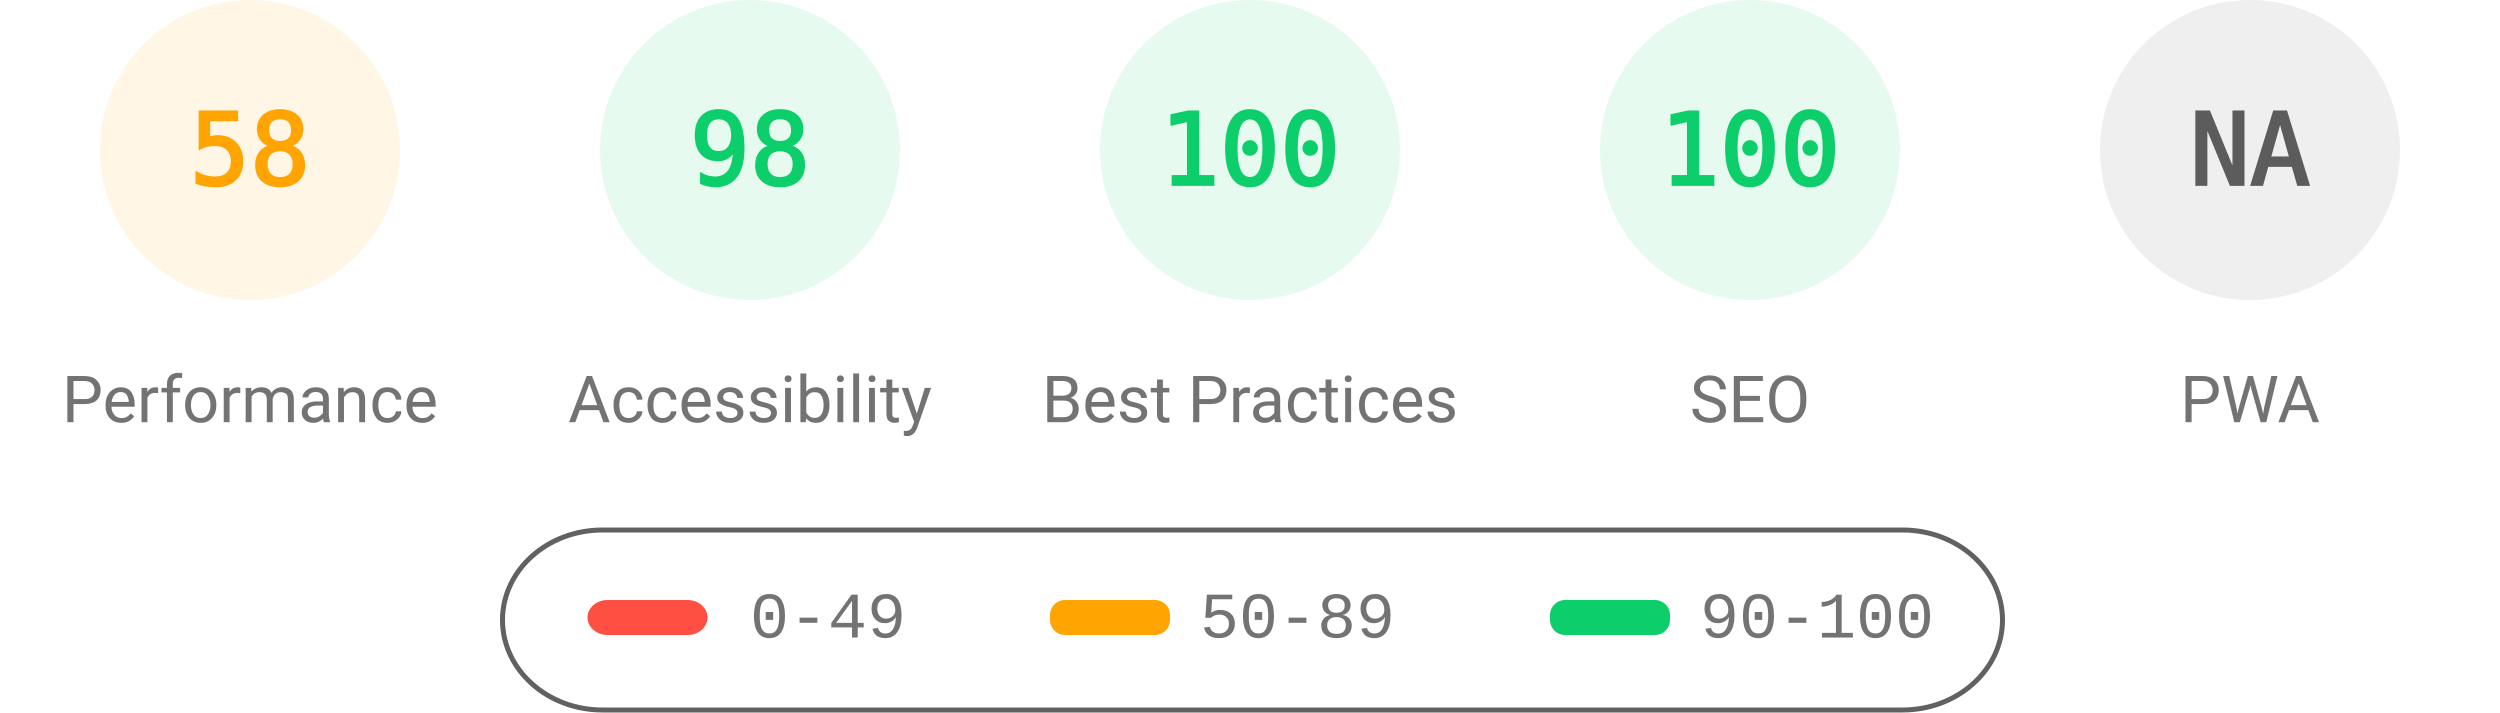
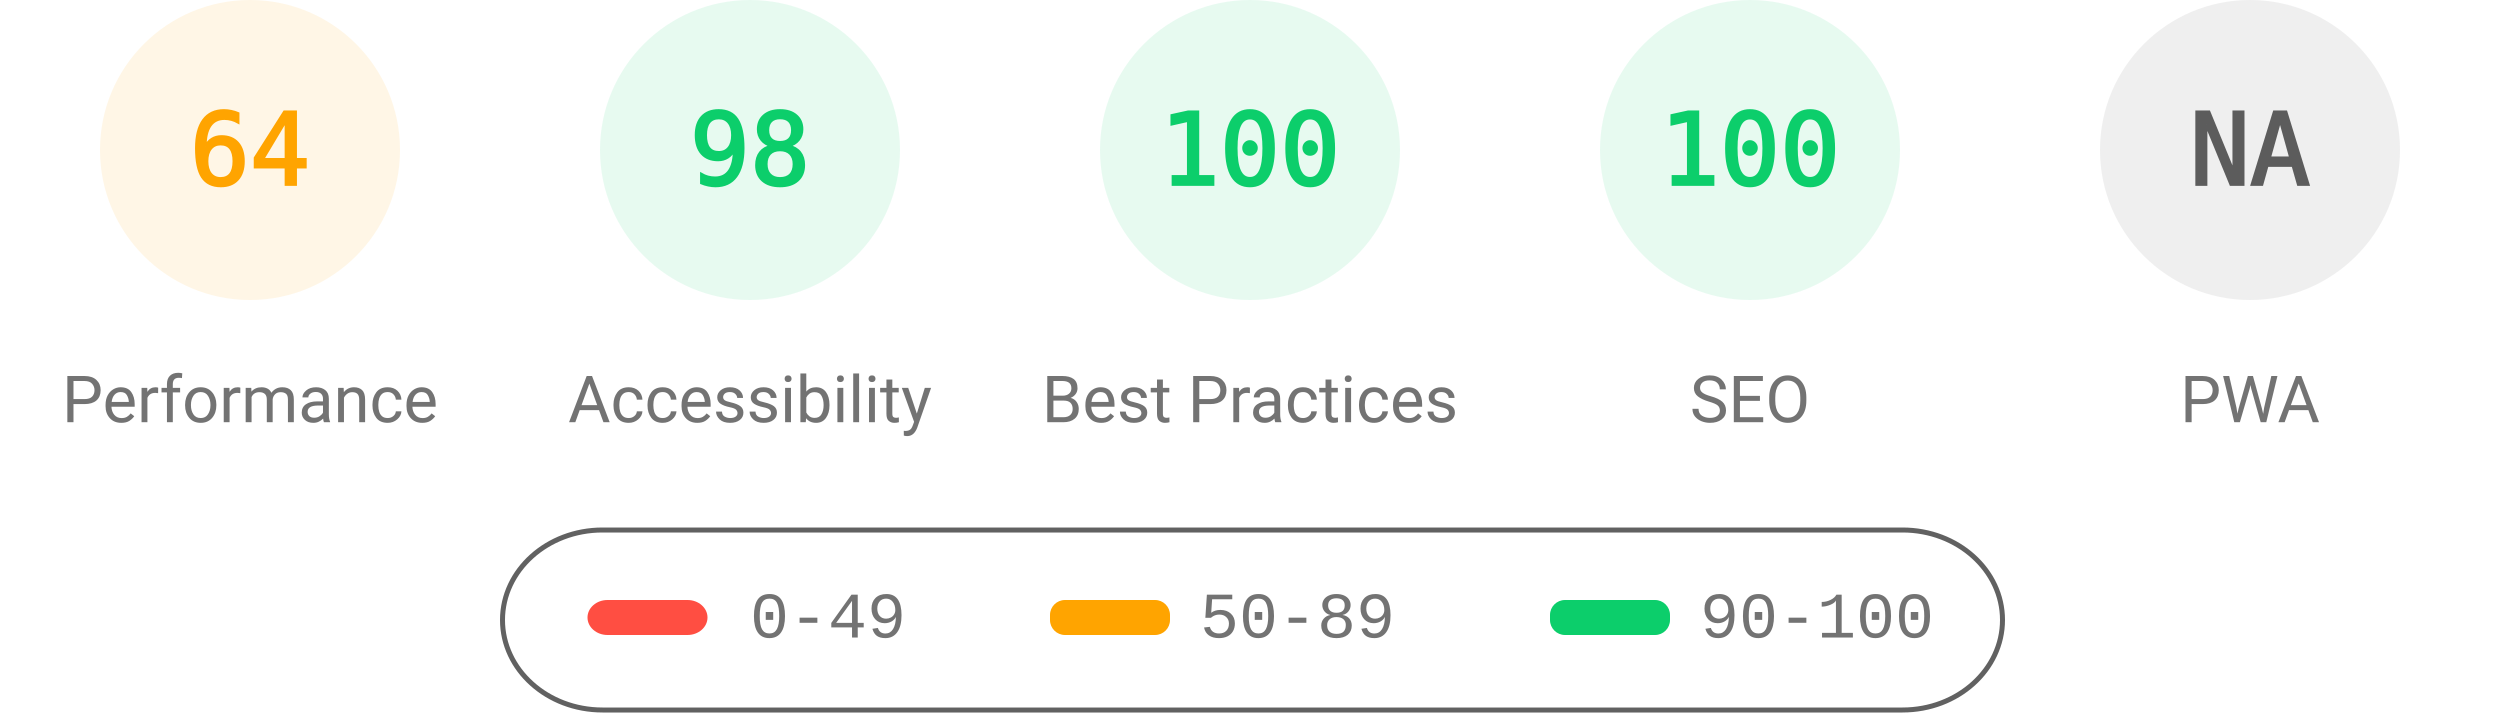
<svg xmlns="http://www.w3.org/2000/svg" fill="none" width="1000" height="285">
  <style>.gauge-base{opacity:.1}.gauge-arc{fill:none;animation-delay:250ms;stroke-linecap:round;transform:rotate(-90deg);transform-origin:100px 60px;animation:load-gauge 1s ease forwards}.guage-text{font-size:40px;font-family:monospace;text-align:center}.guage-red{color:#ff4e42;fill:#ff4e42;stroke:#ff4e42}.guage-orange{color:#ffa400;fill:#ffa400;stroke:#ffa400}.guage-green{color:#0cce6b;fill:#0cce6b;stroke:#0cce6b}.guage-undefined{color:#5c5c5c;fill:#5c5c5c;stroke:#5c5c5c}.guage-title{color:#737373;fill:#737373;stroke:none;font-size:26px;line-height:26px;font-family:Roboto,Halvetica,Arial,sans-serif}@keyframes load-gauge{from{stroke-dasharray:0 352.858}}</style>
  <svg class="guage-div guage-perf guage-orange" viewBox="0 0 200 200" width="200" height="200">
    <circle class="gauge-base" r="56" cx="100" cy="60" stroke-width="8" />
-     <circle class="gauge-arc guage-arc-1" r="56" cx="100" cy="60" stroke-width="8" style="stroke-dasharray:204.078,351.858" />
-     <text class="guage-text" x="100" y="60" alignment-baseline="central" dominant-baseline="central" text-anchor="middle">58</text>
+     <circle class="gauge-arc guage-arc-1" r="56" cx="100" cy="60" stroke-width="8" style="stroke-dasharray:225.189,351.858" />
+     <text class="guage-text" x="100" y="60" alignment-baseline="central" dominant-baseline="central" text-anchor="middle">64</text>
    <text class="guage-title" x="100" y="160" alignment-baseline="central" dominant-baseline="central" text-anchor="middle">Performance</text>
  </svg>
  <svg class="guage-div guage-acc guage-green" viewBox="0 0 200 200" width="200" height="200" x="200">
    <circle class="gauge-base" r="56" cx="100" cy="60" stroke-width="8" />
    <circle class="gauge-arc guage-arc-2" r="56" cx="100" cy="60" stroke-width="8" style="stroke-dasharray:344.821,351.858" />
    <text class="guage-text" x="100" y="60" alignment-baseline="central" dominant-baseline="central" text-anchor="middle">98</text>
    <text class="guage-title" x="100" y="160" alignment-baseline="central" dominant-baseline="central" text-anchor="middle">Accessibility</text>
  </svg>
  <svg class="guage-div guage-best guage-green" viewBox="0 0 200 200" width="200" height="200" x="400">
    <circle class="gauge-base" r="56" cx="100" cy="60" stroke-width="8" />
    <circle class="gauge-arc guage-arc-3" r="56" cx="100" cy="60" stroke-width="8" style="stroke-dasharray:351.858,351.858" />
    <text class="guage-text" x="100" y="60" alignment-baseline="central" dominant-baseline="central" text-anchor="middle">100</text>
    <text class="guage-title" x="100" y="160" alignment-baseline="central" dominant-baseline="central" text-anchor="middle">Best Practices</text>
  </svg>
  <svg class="guage-div guage-seo guage-green" viewBox="0 0 200 200" width="200" height="200" x="600">
    <circle class="gauge-base" r="56" cx="100" cy="60" stroke-width="8" />
    <circle class="gauge-arc guage-arc-4" r="56" cx="100" cy="60" stroke-width="8" style="stroke-dasharray:351.858,351.858" />
    <text class="guage-text" x="100" y="60" alignment-baseline="central" dominant-baseline="central" text-anchor="middle">100</text>
    <text class="guage-title" x="100" y="160" alignment-baseline="central" dominant-baseline="central" text-anchor="middle">SEO</text>
  </svg>
  <svg class="guage-div guage-pwa guage-undefined" viewBox="0 0 200 200" width="200" height="200" x="800">
    <circle class="gauge-base" r="56" cx="100" cy="60" stroke-width="8" />
    <circle class="gauge-arc guage-arc-4" r="56" cx="100" cy="60" stroke-width="8" style="stroke-dasharray:351.858,351.858" />
    <text class="guage-text" x="100" y="60" alignment-baseline="central" dominant-baseline="central" text-anchor="middle">NA</text>
    <text class="guage-title" x="100" y="160" alignment-baseline="central" dominant-baseline="central" text-anchor="middle">PWA</text>
  </svg>
  <svg width="604" height="76" x="200" y="210">
    <path fill="none" id="canvas_background" d="M-1-1h604v80H-1z" />
    <rect fill-opacity="0" stroke="#616161" stroke-width="2" rx="40" id="svg_2" height="72" width="600" y="2" x="1" fill="#000" />
    <rect stroke="#000" rx="8" id="svg_3" height="14" width="48" y="30" x="35" stroke-opacity="null" stroke-width="0" fill="#ff4e42" />
    <rect stroke="#000" rx="6" id="svg_4" height="14" width="48" y="30" x="220" stroke-opacity="null" stroke-width="0" fill="#ffa400" />
    <rect stroke="#000" rx="6" id="svg_5" height="14" width="48" y="30" x="420" stroke-opacity="null" stroke-width="0" fill="#0cce6b" />
    <text xml:space="preserve" text-anchor="start" font-family="'Courier New', Courier, monospace" font-size="26" id="svg_6" y="45" x="100" stroke-opacity="null" stroke-width="0" stroke="#000" fill="#737373">0-49</text>
    <text xml:space="preserve" text-anchor="start" font-family="'Courier New', Courier, monospace" font-size="26" id="svg_7" y="45" x="280" stroke-opacity="null" stroke-width="0" stroke="#000" fill="#737373">50-89</text>
    <text xml:space="preserve" text-anchor="start" font-family="'Courier New', Courier, monospace" font-size="26" id="svg_8" y="45" x="480" stroke-opacity="null" stroke-width="0" stroke="#000" fill="#737373">90-100</text>
  </svg>
</svg>
